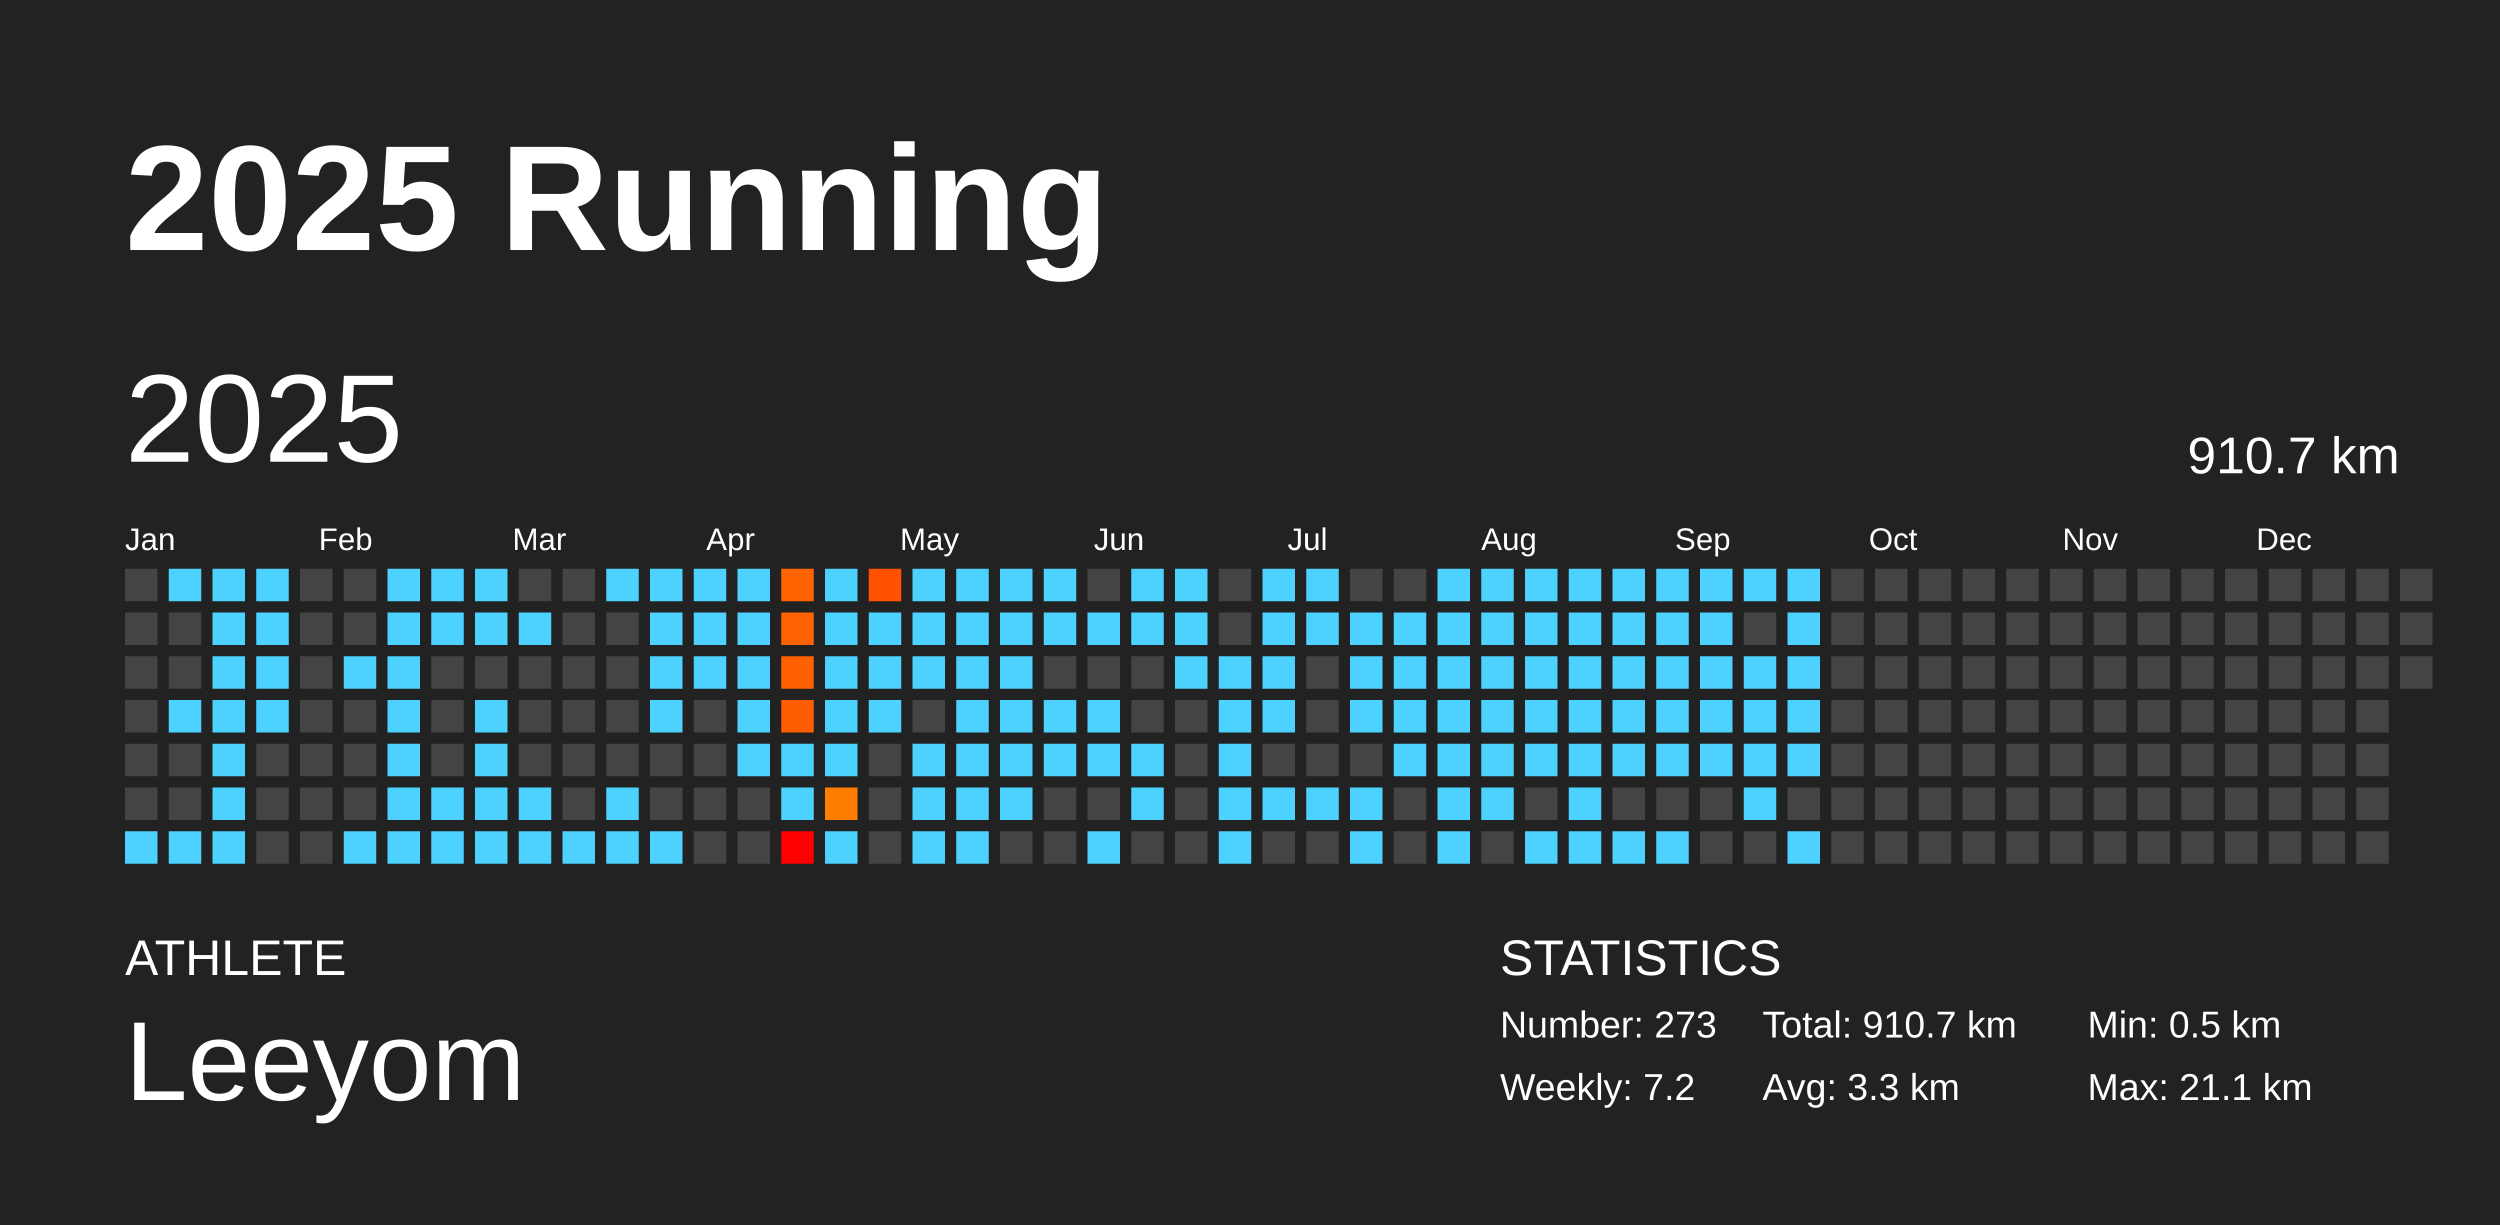
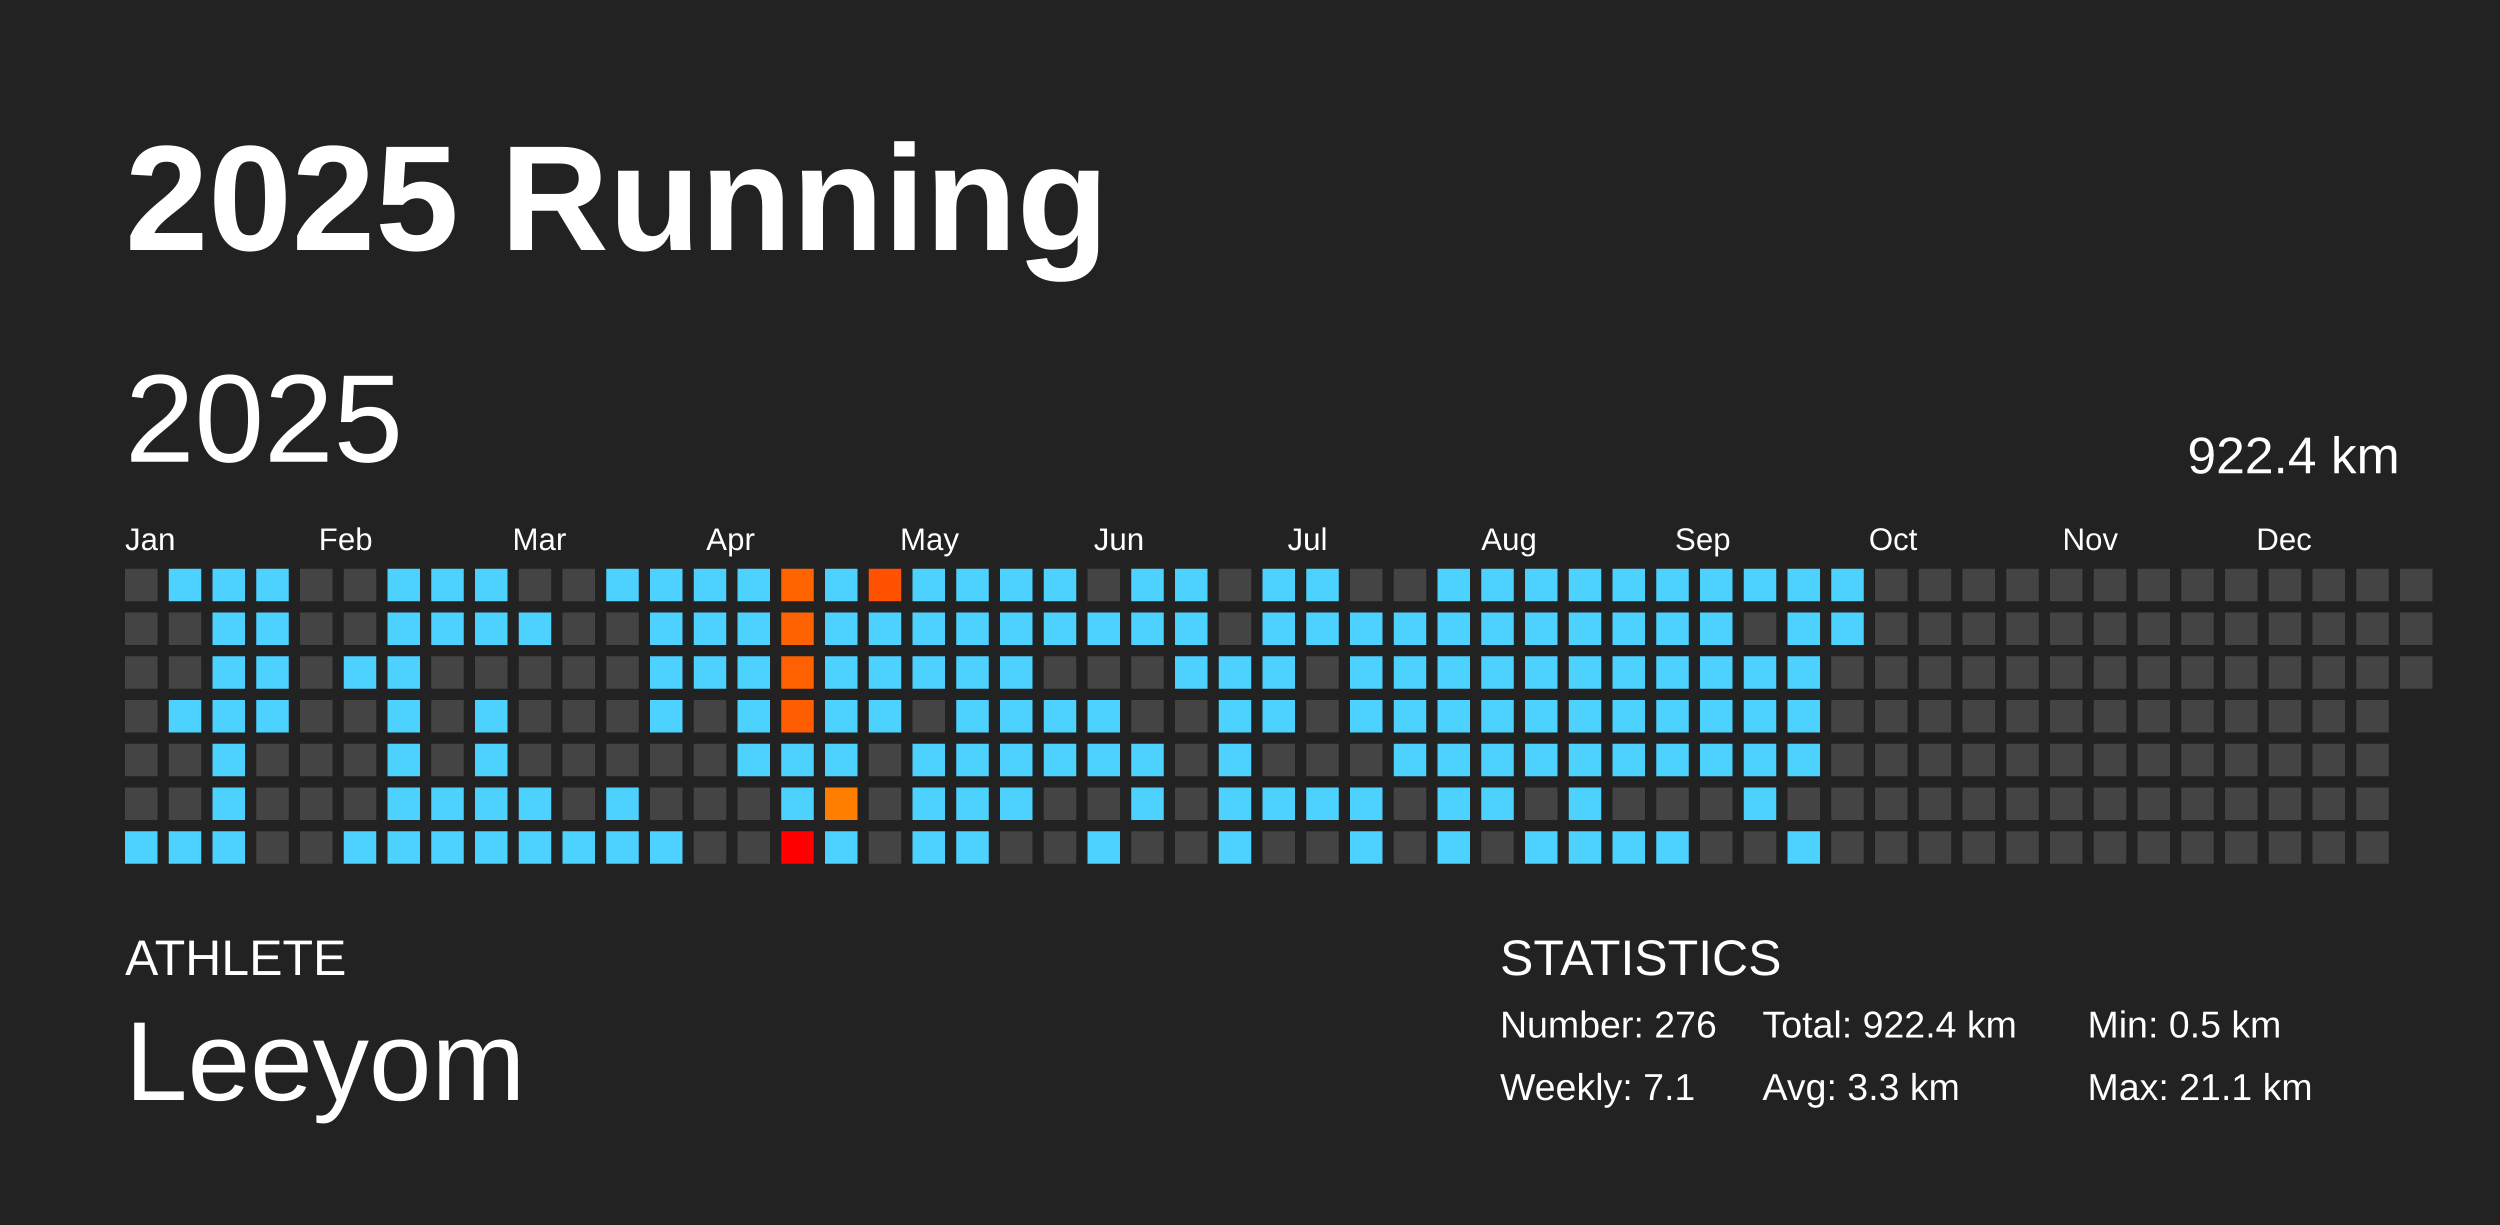
<svg xmlns="http://www.w3.org/2000/svg" baseProfile="full" height="98mm" version="1.1" viewBox="0,0,200,98" width="200mm">
  <defs />
  <rect fill="#222222" height="98" width="200" x="0" y="0" />
  <text fill="#FFFFFF" style="font-size:12px; font-family:Arial; font-weight:bold;" x="10" y="20">2025 Running</text>
  <text fill="#FFFFFF" style="font-size:4px; font-family:Arial" x="10" y="78">ATHLETE</text>
  <text fill="#FFFFFF" style="font-size:9px; font-family:Arial" x="10" y="88">Leeyom</text>
  <text fill="#FFFFFF" style="font-size:4px; font-family:Arial" x="120" y="78">STATISTICS</text>
-   <text fill="#FFFFFF" style="font-size:3px; font-family:Arial" x="120" y="83">Number: 273</text>
-   <text fill="#FFFFFF" style="font-size:3px; font-family:Arial" x="120" y="88">Weekly: 7.2</text>
-   <text fill="#FFFFFF" style="font-size:3px; font-family:Arial" x="141" y="83">Total: 910.7 km</text>
+   <text fill="#FFFFFF" style="font-size:3px; font-family:Arial" x="120" y="83">Number: 276</text>
+   <text fill="#FFFFFF" style="font-size:3px; font-family:Arial" x="120" y="88">Weekly: 7.1</text>
+   <text fill="#FFFFFF" style="font-size:3px; font-family:Arial" x="141" y="83">Total: 922.4 km</text>
  <text fill="#FFFFFF" style="font-size:3px; font-family:Arial" x="141" y="88">Avg: 3.3 km</text>
  <text fill="#FFFFFF" style="font-size:3px; font-family:Arial" x="167" y="83">Min: 0.5 km</text>
  <text fill="#FFFFFF" style="font-size:3px; font-family:Arial" x="167" y="88">Max: 21.1 km</text>
  <text dominant-baseline="hanging" fill="#FFFFFF" style="font-size:10.0px; font-family:Arial;" x="10" y="30">2025</text>
-   <text dominant-baseline="hanging" fill="#FFFFFF" style="font-size:4.125px; font-family:Arial;" x="175" y="35">910.7 km</text>
+   <text dominant-baseline="hanging" fill="#FFFFFF" style="font-size:4.125px; font-family:Arial;" x="175" y="35">922.4 km</text>
  <text fill="#FFFFFF" style="font-size:2.5px; font-family:Arial" x="10.0" y="44">Jan</text>
  <text fill="#FFFFFF" style="font-size:2.5px; font-family:Arial" x="25.5" y="44">Feb</text>
  <text fill="#FFFFFF" style="font-size:2.5px; font-family:Arial" x="41.0" y="44">Mar</text>
  <text fill="#FFFFFF" style="font-size:2.5px; font-family:Arial" x="56.5" y="44">Apr</text>
  <text fill="#FFFFFF" style="font-size:2.5px; font-family:Arial" x="72.0" y="44">May</text>
  <text fill="#FFFFFF" style="font-size:2.5px; font-family:Arial" x="87.5" y="44">Jun</text>
  <text fill="#FFFFFF" style="font-size:2.5px; font-family:Arial" x="103.0" y="44">Jul</text>
  <text fill="#FFFFFF" style="font-size:2.5px; font-family:Arial" x="118.5" y="44">Aug</text>
  <text fill="#FFFFFF" style="font-size:2.5px; font-family:Arial" x="134.0" y="44">Sep</text>
  <text fill="#FFFFFF" style="font-size:2.5px; font-family:Arial" x="149.5" y="44">Oct</text>
  <text fill="#FFFFFF" style="font-size:2.5px; font-family:Arial" x="165.0" y="44">Nov</text>
  <text fill="#FFFFFF" style="font-size:2.5px; font-family:Arial" x="180.5" y="44">Dec</text>
  <rect fill="#444444" height="2.6" width="2.6" x="10.0" y="45.5" />
  <rect fill="#444444" height="2.6" width="2.6" x="10.0" y="49.0" />
  <rect fill="#444444" height="2.6" width="2.6" x="10.0" y="52.5" />
  <rect fill="#444444" height="2.6" width="2.6" x="10.0" y="56.0" />
  <rect fill="#444444" height="2.6" width="2.6" x="10.0" y="59.5" />
  <rect fill="#444444" height="2.6" width="2.6" x="10.0" y="63.0" />
  <rect fill="#4dd2ff" height="2.6" width="2.6" x="10.0" y="66.5" />
  <rect fill="#4dd2ff" height="2.6" width="2.6" x="13.5" y="45.5" />
  <rect fill="#444444" height="2.6" width="2.6" x="13.5" y="49.0" />
  <rect fill="#444444" height="2.6" width="2.6" x="13.5" y="52.5" />
  <rect fill="#4dd2ff" height="2.6" width="2.6" x="13.5" y="56.0" />
  <rect fill="#444444" height="2.6" width="2.6" x="13.5" y="59.5" />
  <rect fill="#444444" height="2.6" width="2.6" x="13.5" y="63.0" />
  <rect fill="#4dd2ff" height="2.6" width="2.6" x="13.5" y="66.5" />
  <rect fill="#4dd2ff" height="2.6" width="2.6" x="17.0" y="45.5" />
  <rect fill="#4dd2ff" height="2.6" width="2.6" x="17.0" y="49.0" />
  <rect fill="#4dd2ff" height="2.6" width="2.6" x="17.0" y="52.5" />
  <rect fill="#4dd2ff" height="2.6" width="2.6" x="17.0" y="56.0" />
  <rect fill="#4dd2ff" height="2.6" width="2.6" x="17.0" y="59.5" />
  <rect fill="#4dd2ff" height="2.6" width="2.6" x="17.0" y="63.0" />
  <rect fill="#4dd2ff" height="2.6" width="2.6" x="17.0" y="66.5" />
  <rect fill="#4dd2ff" height="2.6" width="2.6" x="20.5" y="45.5" />
  <rect fill="#4dd2ff" height="2.6" width="2.6" x="20.5" y="49.0" />
  <rect fill="#4dd2ff" height="2.6" width="2.6" x="20.5" y="52.5" />
  <rect fill="#4dd2ff" height="2.6" width="2.6" x="20.5" y="56.0" />
  <rect fill="#444444" height="2.6" width="2.6" x="20.5" y="59.5" />
  <rect fill="#444444" height="2.6" width="2.6" x="20.5" y="63.0" />
  <rect fill="#444444" height="2.6" width="2.6" x="20.5" y="66.5" />
  <rect fill="#444444" height="2.6" width="2.6" x="24.0" y="45.5" />
  <rect fill="#444444" height="2.6" width="2.6" x="24.0" y="49.0" />
  <rect fill="#444444" height="2.6" width="2.6" x="24.0" y="52.5" />
  <rect fill="#444444" height="2.6" width="2.6" x="24.0" y="56.0" />
  <rect fill="#444444" height="2.6" width="2.6" x="24.0" y="59.5" />
  <rect fill="#444444" height="2.6" width="2.6" x="24.0" y="63.0" />
  <rect fill="#444444" height="2.6" width="2.6" x="24.0" y="66.5" />
  <rect fill="#444444" height="2.6" width="2.6" x="27.5" y="45.5" />
  <rect fill="#444444" height="2.6" width="2.6" x="27.5" y="49.0" />
  <rect fill="#4dd2ff" height="2.6" width="2.6" x="27.5" y="52.5" />
  <rect fill="#444444" height="2.6" width="2.6" x="27.5" y="56.0" />
  <rect fill="#444444" height="2.6" width="2.6" x="27.5" y="59.5" />
  <rect fill="#444444" height="2.6" width="2.6" x="27.5" y="63.0" />
  <rect fill="#4dd2ff" height="2.6" width="2.6" x="27.5" y="66.5" />
  <rect fill="#4dd2ff" height="2.6" width="2.6" x="31.0" y="45.5" />
  <rect fill="#4dd2ff" height="2.6" width="2.6" x="31.0" y="49.0" />
  <rect fill="#4dd2ff" height="2.6" width="2.6" x="31.0" y="52.5" />
  <rect fill="#4dd2ff" height="2.6" width="2.6" x="31.0" y="56.0" />
  <rect fill="#4dd2ff" height="2.6" width="2.6" x="31.0" y="59.5" />
  <rect fill="#4dd2ff" height="2.6" width="2.6" x="31.0" y="63.0" />
  <rect fill="#4dd2ff" height="2.6" width="2.6" x="31.0" y="66.5" />
  <rect fill="#4dd2ff" height="2.6" width="2.6" x="34.5" y="45.5" />
  <rect fill="#4dd2ff" height="2.6" width="2.6" x="34.5" y="49.0" />
  <rect fill="#444444" height="2.6" width="2.6" x="34.5" y="52.5" />
  <rect fill="#444444" height="2.6" width="2.6" x="34.5" y="56.0" />
  <rect fill="#444444" height="2.6" width="2.6" x="34.5" y="59.5" />
  <rect fill="#4dd2ff" height="2.6" width="2.6" x="34.5" y="63.0" />
  <rect fill="#4dd2ff" height="2.6" width="2.6" x="34.5" y="66.5" />
  <rect fill="#4dd2ff" height="2.6" width="2.6" x="38.0" y="45.5" />
  <rect fill="#4dd2ff" height="2.6" width="2.6" x="38.0" y="49.0" />
  <rect fill="#444444" height="2.6" width="2.6" x="38.0" y="52.5" />
  <rect fill="#4dd2ff" height="2.6" width="2.6" x="38.0" y="56.0" />
  <rect fill="#4dd2ff" height="2.6" width="2.6" x="38.0" y="59.5" />
  <rect fill="#4dd2ff" height="2.6" width="2.6" x="38.0" y="63.0" />
  <rect fill="#4dd2ff" height="2.6" width="2.6" x="38.0" y="66.5" />
  <rect fill="#444444" height="2.6" width="2.6" x="41.5" y="45.5" />
  <rect fill="#4dd2ff" height="2.6" width="2.6" x="41.5" y="49.0" />
  <rect fill="#444444" height="2.6" width="2.6" x="41.5" y="52.5" />
  <rect fill="#444444" height="2.6" width="2.6" x="41.5" y="56.0" />
  <rect fill="#444444" height="2.6" width="2.6" x="41.5" y="59.5" />
  <rect fill="#4dd2ff" height="2.6" width="2.6" x="41.5" y="63.0" />
  <rect fill="#4dd2ff" height="2.6" width="2.6" x="41.5" y="66.5" />
  <rect fill="#444444" height="2.6" width="2.6" x="45.0" y="45.5" />
  <rect fill="#444444" height="2.6" width="2.6" x="45.0" y="49.0" />
  <rect fill="#444444" height="2.6" width="2.6" x="45.0" y="52.5" />
  <rect fill="#444444" height="2.6" width="2.6" x="45.0" y="56.0" />
  <rect fill="#444444" height="2.6" width="2.6" x="45.0" y="59.5" />
  <rect fill="#444444" height="2.6" width="2.6" x="45.0" y="63.0" />
  <rect fill="#4dd2ff" height="2.6" width="2.6" x="45.0" y="66.5" />
  <rect fill="#4dd2ff" height="2.6" width="2.6" x="48.5" y="45.5" />
  <rect fill="#444444" height="2.6" width="2.6" x="48.5" y="49.0" />
  <rect fill="#444444" height="2.6" width="2.6" x="48.5" y="52.5" />
  <rect fill="#444444" height="2.6" width="2.6" x="48.5" y="56.0" />
  <rect fill="#444444" height="2.6" width="2.6" x="48.5" y="59.5" />
  <rect fill="#4dd2ff" height="2.6" width="2.6" x="48.5" y="63.0" />
  <rect fill="#4dd2ff" height="2.6" width="2.6" x="48.5" y="66.5" />
  <rect fill="#4dd2ff" height="2.6" width="2.6" x="52.0" y="45.5" />
  <rect fill="#4dd2ff" height="2.6" width="2.6" x="52.0" y="49.0" />
  <rect fill="#4dd2ff" height="2.6" width="2.6" x="52.0" y="52.5" />
  <rect fill="#4dd2ff" height="2.6" width="2.6" x="52.0" y="56.0" />
  <rect fill="#444444" height="2.6" width="2.6" x="52.0" y="59.5" />
  <rect fill="#444444" height="2.6" width="2.6" x="52.0" y="63.0" />
  <rect fill="#4dd2ff" height="2.6" width="2.6" x="52.0" y="66.5" />
  <rect fill="#4dd2ff" height="2.6" width="2.6" x="55.5" y="45.5" />
  <rect fill="#4dd2ff" height="2.6" width="2.6" x="55.5" y="49.0" />
  <rect fill="#4dd2ff" height="2.6" width="2.6" x="55.5" y="52.5" />
  <rect fill="#444444" height="2.6" width="2.6" x="55.5" y="56.0" />
  <rect fill="#444444" height="2.6" width="2.6" x="55.5" y="59.5" />
  <rect fill="#444444" height="2.6" width="2.6" x="55.5" y="63.0" />
  <rect fill="#444444" height="2.6" width="2.6" x="55.5" y="66.5" />
  <rect fill="#4dd2ff" height="2.6" width="2.6" x="59.0" y="45.5" />
  <rect fill="#4dd2ff" height="2.6" width="2.6" x="59.0" y="49.0" />
  <rect fill="#4dd2ff" height="2.6" width="2.6" x="59.0" y="52.5" />
  <rect fill="#4dd2ff" height="2.6" width="2.6" x="59.0" y="56.0" />
  <rect fill="#4dd2ff" height="2.6" width="2.6" x="59.0" y="59.5" />
  <rect fill="#444444" height="2.6" width="2.6" x="59.0" y="63.0" />
  <rect fill="#444444" height="2.6" width="2.6" x="59.0" y="66.5" />
  <rect fill="#ff6400" height="2.6" width="2.6" x="62.5" y="45.5" />
  <rect fill="#ff6200" height="2.6" width="2.6" x="62.5" y="49.0" />
  <rect fill="#ff6100" height="2.6" width="2.6" x="62.5" y="52.5" />
  <rect fill="#ff5e00" height="2.6" width="2.6" x="62.5" y="56.0" />
  <rect fill="#4dd2ff" height="2.6" width="2.6" x="62.5" y="59.5" />
  <rect fill="#4dd2ff" height="2.6" width="2.6" x="62.5" y="63.0" />
  <rect fill="red" height="2.6" width="2.6" x="62.5" y="66.5" />
  <rect fill="#4dd2ff" height="2.6" width="2.6" x="66.0" y="45.5" />
  <rect fill="#4dd2ff" height="2.6" width="2.6" x="66.0" y="49.0" />
  <rect fill="#4dd2ff" height="2.6" width="2.6" x="66.0" y="52.5" />
  <rect fill="#4dd2ff" height="2.6" width="2.6" x="66.0" y="56.0" />
  <rect fill="#4dd2ff" height="2.6" width="2.6" x="66.0" y="59.5" />
  <rect fill="#ff7e00" height="2.6" width="2.6" x="66.0" y="63.0" />
  <rect fill="#4dd2ff" height="2.6" width="2.6" x="66.0" y="66.5" />
  <rect fill="#ff5100" height="2.6" width="2.6" x="69.5" y="45.5" />
  <rect fill="#4dd2ff" height="2.6" width="2.6" x="69.5" y="49.0" />
  <rect fill="#4dd2ff" height="2.6" width="2.6" x="69.5" y="52.5" />
  <rect fill="#4dd2ff" height="2.6" width="2.6" x="69.5" y="56.0" />
  <rect fill="#444444" height="2.6" width="2.6" x="69.5" y="59.5" />
  <rect fill="#444444" height="2.6" width="2.6" x="69.5" y="63.0" />
  <rect fill="#444444" height="2.6" width="2.6" x="69.5" y="66.5" />
  <rect fill="#4dd2ff" height="2.6" width="2.6" x="73.0" y="45.5" />
  <rect fill="#4dd2ff" height="2.6" width="2.6" x="73.0" y="49.0" />
  <rect fill="#4dd2ff" height="2.6" width="2.6" x="73.0" y="52.5" />
  <rect fill="#444444" height="2.6" width="2.6" x="73.0" y="56.0" />
  <rect fill="#4dd2ff" height="2.6" width="2.6" x="73.0" y="59.5" />
  <rect fill="#4dd2ff" height="2.6" width="2.6" x="73.0" y="63.0" />
  <rect fill="#4dd2ff" height="2.6" width="2.6" x="73.0" y="66.5" />
  <rect fill="#4dd2ff" height="2.6" width="2.6" x="76.5" y="45.5" />
  <rect fill="#4dd2ff" height="2.6" width="2.6" x="76.5" y="49.0" />
  <rect fill="#4dd2ff" height="2.6" width="2.6" x="76.5" y="52.5" />
  <rect fill="#4dd2ff" height="2.6" width="2.6" x="76.5" y="56.0" />
  <rect fill="#4dd2ff" height="2.6" width="2.6" x="76.5" y="59.5" />
  <rect fill="#4dd2ff" height="2.6" width="2.6" x="76.5" y="63.0" />
  <rect fill="#4dd2ff" height="2.6" width="2.6" x="76.5" y="66.5" />
  <rect fill="#4dd2ff" height="2.6" width="2.6" x="80.0" y="45.5" />
  <rect fill="#4dd2ff" height="2.6" width="2.6" x="80.0" y="49.0" />
  <rect fill="#4dd2ff" height="2.6" width="2.6" x="80.0" y="52.5" />
  <rect fill="#4dd2ff" height="2.6" width="2.6" x="80.0" y="56.0" />
  <rect fill="#4dd2ff" height="2.6" width="2.6" x="80.0" y="59.5" />
  <rect fill="#4dd2ff" height="2.6" width="2.6" x="80.0" y="63.0" />
  <rect fill="#444444" height="2.6" width="2.6" x="80.0" y="66.5" />
  <rect fill="#4dd2ff" height="2.6" width="2.6" x="83.5" y="45.5" />
  <rect fill="#4dd2ff" height="2.6" width="2.6" x="83.5" y="49.0" />
  <rect fill="#444444" height="2.6" width="2.6" x="83.5" y="52.5" />
  <rect fill="#4dd2ff" height="2.6" width="2.6" x="83.5" y="56.0" />
  <rect fill="#4dd2ff" height="2.6" width="2.6" x="83.5" y="59.5" />
  <rect fill="#444444" height="2.6" width="2.6" x="83.5" y="63.0" />
  <rect fill="#444444" height="2.6" width="2.6" x="83.5" y="66.5" />
  <rect fill="#444444" height="2.6" width="2.6" x="87.0" y="45.5" />
  <rect fill="#4dd2ff" height="2.6" width="2.6" x="87.0" y="49.0" />
  <rect fill="#444444" height="2.6" width="2.6" x="87.0" y="52.5" />
  <rect fill="#4dd2ff" height="2.6" width="2.6" x="87.0" y="56.0" />
  <rect fill="#4dd2ff" height="2.6" width="2.6" x="87.0" y="59.5" />
  <rect fill="#444444" height="2.6" width="2.6" x="87.0" y="63.0" />
  <rect fill="#4dd2ff" height="2.6" width="2.6" x="87.0" y="66.5" />
  <rect fill="#4dd2ff" height="2.6" width="2.6" x="90.5" y="45.5" />
  <rect fill="#4dd2ff" height="2.6" width="2.6" x="90.5" y="49.0" />
  <rect fill="#444444" height="2.6" width="2.6" x="90.5" y="52.5" />
  <rect fill="#444444" height="2.6" width="2.6" x="90.5" y="56.0" />
  <rect fill="#4dd2ff" height="2.6" width="2.6" x="90.5" y="59.5" />
  <rect fill="#4dd2ff" height="2.6" width="2.6" x="90.5" y="63.0" />
  <rect fill="#444444" height="2.6" width="2.6" x="90.5" y="66.5" />
  <rect fill="#4dd2ff" height="2.6" width="2.6" x="94.0" y="45.5" />
  <rect fill="#4dd2ff" height="2.6" width="2.6" x="94.0" y="49.0" />
  <rect fill="#4dd2ff" height="2.6" width="2.6" x="94.0" y="52.5" />
  <rect fill="#444444" height="2.6" width="2.6" x="94.0" y="56.0" />
  <rect fill="#444444" height="2.6" width="2.6" x="94.0" y="59.5" />
  <rect fill="#444444" height="2.6" width="2.6" x="94.0" y="63.0" />
  <rect fill="#444444" height="2.6" width="2.6" x="94.0" y="66.5" />
  <rect fill="#444444" height="2.6" width="2.6" x="97.5" y="45.5" />
  <rect fill="#444444" height="2.6" width="2.6" x="97.5" y="49.0" />
  <rect fill="#4dd2ff" height="2.6" width="2.6" x="97.5" y="52.5" />
  <rect fill="#4dd2ff" height="2.6" width="2.6" x="97.5" y="56.0" />
  <rect fill="#4dd2ff" height="2.6" width="2.6" x="97.5" y="59.5" />
  <rect fill="#4dd2ff" height="2.6" width="2.6" x="97.5" y="63.0" />
  <rect fill="#4dd2ff" height="2.6" width="2.6" x="97.5" y="66.5" />
  <rect fill="#4dd2ff" height="2.6" width="2.6" x="101.0" y="45.5" />
  <rect fill="#4dd2ff" height="2.6" width="2.6" x="101.0" y="49.0" />
  <rect fill="#4dd2ff" height="2.6" width="2.6" x="101.0" y="52.5" />
  <rect fill="#4dd2ff" height="2.6" width="2.6" x="101.0" y="56.0" />
  <rect fill="#444444" height="2.6" width="2.6" x="101.0" y="59.5" />
  <rect fill="#4dd2ff" height="2.6" width="2.6" x="101.0" y="63.0" />
  <rect fill="#444444" height="2.6" width="2.6" x="101.0" y="66.5" />
  <rect fill="#4dd2ff" height="2.6" width="2.6" x="104.5" y="45.5" />
  <rect fill="#4dd2ff" height="2.6" width="2.6" x="104.5" y="49.0" />
  <rect fill="#444444" height="2.6" width="2.6" x="104.5" y="52.5" />
  <rect fill="#444444" height="2.6" width="2.6" x="104.5" y="56.0" />
  <rect fill="#444444" height="2.6" width="2.6" x="104.5" y="59.5" />
  <rect fill="#4dd2ff" height="2.6" width="2.6" x="104.5" y="63.0" />
  <rect fill="#444444" height="2.6" width="2.6" x="104.5" y="66.5" />
  <rect fill="#444444" height="2.6" width="2.6" x="108.0" y="45.5" />
  <rect fill="#4dd2ff" height="2.6" width="2.6" x="108.0" y="49.0" />
  <rect fill="#4dd2ff" height="2.6" width="2.6" x="108.0" y="52.5" />
  <rect fill="#4dd2ff" height="2.6" width="2.6" x="108.0" y="56.0" />
  <rect fill="#444444" height="2.6" width="2.6" x="108.0" y="59.5" />
  <rect fill="#4dd2ff" height="2.6" width="2.6" x="108.0" y="63.0" />
  <rect fill="#4dd2ff" height="2.6" width="2.6" x="108.0" y="66.5" />
  <rect fill="#444444" height="2.6" width="2.6" x="111.5" y="45.5" />
  <rect fill="#4dd2ff" height="2.6" width="2.6" x="111.5" y="49.0" />
  <rect fill="#4dd2ff" height="2.6" width="2.6" x="111.5" y="52.5" />
  <rect fill="#4dd2ff" height="2.6" width="2.6" x="111.5" y="56.0" />
  <rect fill="#4dd2ff" height="2.6" width="2.6" x="111.5" y="59.5" />
  <rect fill="#444444" height="2.6" width="2.6" x="111.5" y="63.0" />
  <rect fill="#444444" height="2.6" width="2.6" x="111.5" y="66.5" />
  <rect fill="#4dd2ff" height="2.6" width="2.6" x="115.0" y="45.5" />
  <rect fill="#4dd2ff" height="2.6" width="2.6" x="115.0" y="49.0" />
  <rect fill="#4dd2ff" height="2.6" width="2.6" x="115.0" y="52.5" />
  <rect fill="#4dd2ff" height="2.6" width="2.6" x="115.0" y="56.0" />
  <rect fill="#4dd2ff" height="2.6" width="2.6" x="115.0" y="59.5" />
  <rect fill="#4dd2ff" height="2.6" width="2.6" x="115.0" y="63.0" />
  <rect fill="#4dd2ff" height="2.6" width="2.6" x="115.0" y="66.5" />
  <rect fill="#4dd2ff" height="2.6" width="2.6" x="118.5" y="45.5" />
  <rect fill="#4dd2ff" height="2.6" width="2.6" x="118.5" y="49.0" />
  <rect fill="#4dd2ff" height="2.6" width="2.6" x="118.5" y="52.5" />
  <rect fill="#4dd2ff" height="2.6" width="2.6" x="118.5" y="56.0" />
  <rect fill="#4dd2ff" height="2.6" width="2.6" x="118.5" y="59.5" />
  <rect fill="#4dd2ff" height="2.6" width="2.6" x="118.5" y="63.0" />
  <rect fill="#444444" height="2.6" width="2.6" x="118.5" y="66.5" />
  <rect fill="#4dd2ff" height="2.6" width="2.6" x="122.0" y="45.5" />
  <rect fill="#4dd2ff" height="2.6" width="2.6" x="122.0" y="49.0" />
  <rect fill="#4dd2ff" height="2.6" width="2.6" x="122.0" y="52.5" />
  <rect fill="#4dd2ff" height="2.6" width="2.6" x="122.0" y="56.0" />
  <rect fill="#4dd2ff" height="2.6" width="2.6" x="122.0" y="59.5" />
  <rect fill="#444444" height="2.6" width="2.6" x="122.0" y="63.0" />
  <rect fill="#4dd2ff" height="2.6" width="2.6" x="122.0" y="66.5" />
  <rect fill="#4dd2ff" height="2.6" width="2.6" x="125.5" y="45.5" />
  <rect fill="#4dd2ff" height="2.6" width="2.6" x="125.5" y="49.0" />
  <rect fill="#4dd2ff" height="2.6" width="2.6" x="125.5" y="52.5" />
  <rect fill="#4dd2ff" height="2.6" width="2.6" x="125.5" y="56.0" />
  <rect fill="#4dd2ff" height="2.6" width="2.6" x="125.5" y="59.5" />
  <rect fill="#4dd2ff" height="2.6" width="2.6" x="125.5" y="63.0" />
  <rect fill="#4dd2ff" height="2.6" width="2.6" x="125.5" y="66.5" />
  <rect fill="#4dd2ff" height="2.6" width="2.6" x="129.0" y="45.5" />
  <rect fill="#4dd2ff" height="2.6" width="2.6" x="129.0" y="49.0" />
  <rect fill="#4dd2ff" height="2.6" width="2.6" x="129.0" y="52.5" />
  <rect fill="#4dd2ff" height="2.6" width="2.6" x="129.0" y="56.0" />
  <rect fill="#4dd2ff" height="2.6" width="2.6" x="129.0" y="59.5" />
  <rect fill="#444444" height="2.6" width="2.6" x="129.0" y="63.0" />
  <rect fill="#4dd2ff" height="2.6" width="2.6" x="129.0" y="66.5" />
  <rect fill="#4dd2ff" height="2.6" width="2.6" x="132.5" y="45.5" />
  <rect fill="#4dd2ff" height="2.6" width="2.6" x="132.5" y="49.0" />
  <rect fill="#4dd2ff" height="2.6" width="2.6" x="132.5" y="52.5" />
  <rect fill="#4dd2ff" height="2.6" width="2.6" x="132.5" y="56.0" />
  <rect fill="#4dd2ff" height="2.6" width="2.6" x="132.5" y="59.5" />
  <rect fill="#444444" height="2.6" width="2.6" x="132.5" y="63.0" />
  <rect fill="#4dd2ff" height="2.6" width="2.6" x="132.5" y="66.5" />
  <rect fill="#4dd2ff" height="2.6" width="2.6" x="136.0" y="45.5" />
  <rect fill="#4dd2ff" height="2.6" width="2.6" x="136.0" y="49.0" />
  <rect fill="#4dd2ff" height="2.6" width="2.6" x="136.0" y="52.5" />
  <rect fill="#4dd2ff" height="2.6" width="2.6" x="136.0" y="56.0" />
  <rect fill="#4dd2ff" height="2.6" width="2.6" x="136.0" y="59.5" />
  <rect fill="#444444" height="2.6" width="2.6" x="136.0" y="63.0" />
  <rect fill="#444444" height="2.6" width="2.6" x="136.0" y="66.5" />
  <rect fill="#4dd2ff" height="2.6" width="2.6" x="139.5" y="45.5" />
  <rect fill="#444444" height="2.6" width="2.6" x="139.5" y="49.0" />
  <rect fill="#4dd2ff" height="2.6" width="2.6" x="139.5" y="52.5" />
  <rect fill="#4dd2ff" height="2.6" width="2.6" x="139.5" y="56.0" />
  <rect fill="#4dd2ff" height="2.6" width="2.6" x="139.5" y="59.5" />
  <rect fill="#4dd2ff" height="2.6" width="2.6" x="139.5" y="63.0" />
  <rect fill="#444444" height="2.6" width="2.6" x="139.5" y="66.5" />
  <rect fill="#4dd2ff" height="2.6" width="2.6" x="143.0" y="45.5" />
  <rect fill="#4dd2ff" height="2.6" width="2.6" x="143.0" y="49.0" />
  <rect fill="#4dd2ff" height="2.6" width="2.6" x="143.0" y="52.5" />
  <rect fill="#4dd2ff" height="2.6" width="2.6" x="143.0" y="56.0" />
  <rect fill="#4dd2ff" height="2.6" width="2.6" x="143.0" y="59.5" />
  <rect fill="#444444" height="2.6" width="2.6" x="143.0" y="63.0" />
  <rect fill="#4dd2ff" height="2.6" width="2.6" x="143.0" y="66.5" />
-   <rect fill="#444444" height="2.6" width="2.6" x="146.5" y="45.5" />
-   <rect fill="#444444" height="2.6" width="2.6" x="146.5" y="49.0" />
+   <rect fill="#4dd2ff" height="2.6" width="2.6" x="146.5" y="45.5" />
+   <rect fill="#4dd2ff" height="2.6" width="2.6" x="146.5" y="49.0" />
  <rect fill="#444444" height="2.6" width="2.6" x="146.5" y="52.5" />
  <rect fill="#444444" height="2.6" width="2.6" x="146.5" y="56.0" />
  <rect fill="#444444" height="2.6" width="2.6" x="146.5" y="59.5" />
  <rect fill="#444444" height="2.6" width="2.6" x="146.5" y="63.0" />
  <rect fill="#444444" height="2.6" width="2.6" x="146.5" y="66.5" />
  <rect fill="#444444" height="2.6" width="2.6" x="150.0" y="45.5" />
  <rect fill="#444444" height="2.6" width="2.6" x="150.0" y="49.0" />
  <rect fill="#444444" height="2.6" width="2.6" x="150.0" y="52.5" />
  <rect fill="#444444" height="2.6" width="2.6" x="150.0" y="56.0" />
  <rect fill="#444444" height="2.6" width="2.6" x="150.0" y="59.5" />
  <rect fill="#444444" height="2.6" width="2.6" x="150.0" y="63.0" />
  <rect fill="#444444" height="2.6" width="2.6" x="150.0" y="66.5" />
  <rect fill="#444444" height="2.6" width="2.6" x="153.5" y="45.5" />
  <rect fill="#444444" height="2.6" width="2.6" x="153.5" y="49.0" />
  <rect fill="#444444" height="2.6" width="2.6" x="153.5" y="52.5" />
  <rect fill="#444444" height="2.6" width="2.6" x="153.5" y="56.0" />
  <rect fill="#444444" height="2.6" width="2.6" x="153.5" y="59.5" />
  <rect fill="#444444" height="2.6" width="2.6" x="153.5" y="63.0" />
  <rect fill="#444444" height="2.6" width="2.6" x="153.5" y="66.5" />
  <rect fill="#444444" height="2.6" width="2.6" x="157.0" y="45.5" />
  <rect fill="#444444" height="2.6" width="2.6" x="157.0" y="49.0" />
  <rect fill="#444444" height="2.6" width="2.6" x="157.0" y="52.5" />
  <rect fill="#444444" height="2.6" width="2.6" x="157.0" y="56.0" />
  <rect fill="#444444" height="2.6" width="2.6" x="157.0" y="59.5" />
  <rect fill="#444444" height="2.6" width="2.6" x="157.0" y="63.0" />
  <rect fill="#444444" height="2.6" width="2.6" x="157.0" y="66.5" />
  <rect fill="#444444" height="2.6" width="2.6" x="160.5" y="45.5" />
  <rect fill="#444444" height="2.6" width="2.6" x="160.5" y="49.0" />
  <rect fill="#444444" height="2.6" width="2.6" x="160.5" y="52.5" />
  <rect fill="#444444" height="2.6" width="2.6" x="160.5" y="56.0" />
  <rect fill="#444444" height="2.6" width="2.6" x="160.5" y="59.5" />
  <rect fill="#444444" height="2.6" width="2.6" x="160.5" y="63.0" />
  <rect fill="#444444" height="2.6" width="2.6" x="160.5" y="66.5" />
  <rect fill="#444444" height="2.6" width="2.6" x="164.0" y="45.5" />
  <rect fill="#444444" height="2.6" width="2.6" x="164.0" y="49.0" />
  <rect fill="#444444" height="2.6" width="2.6" x="164.0" y="52.5" />
  <rect fill="#444444" height="2.6" width="2.6" x="164.0" y="56.0" />
  <rect fill="#444444" height="2.6" width="2.6" x="164.0" y="59.5" />
  <rect fill="#444444" height="2.6" width="2.6" x="164.0" y="63.0" />
  <rect fill="#444444" height="2.6" width="2.6" x="164.0" y="66.5" />
  <rect fill="#444444" height="2.6" width="2.6" x="167.5" y="45.5" />
  <rect fill="#444444" height="2.6" width="2.6" x="167.5" y="49.0" />
  <rect fill="#444444" height="2.6" width="2.6" x="167.5" y="52.5" />
  <rect fill="#444444" height="2.6" width="2.6" x="167.5" y="56.0" />
  <rect fill="#444444" height="2.6" width="2.6" x="167.5" y="59.5" />
  <rect fill="#444444" height="2.6" width="2.6" x="167.5" y="63.0" />
  <rect fill="#444444" height="2.6" width="2.6" x="167.5" y="66.5" />
  <rect fill="#444444" height="2.6" width="2.6" x="171.0" y="45.5" />
  <rect fill="#444444" height="2.6" width="2.6" x="171.0" y="49.0" />
  <rect fill="#444444" height="2.6" width="2.6" x="171.0" y="52.5" />
  <rect fill="#444444" height="2.6" width="2.6" x="171.0" y="56.0" />
  <rect fill="#444444" height="2.6" width="2.6" x="171.0" y="59.5" />
  <rect fill="#444444" height="2.6" width="2.6" x="171.0" y="63.0" />
  <rect fill="#444444" height="2.6" width="2.6" x="171.0" y="66.5" />
  <rect fill="#444444" height="2.6" width="2.6" x="174.5" y="45.5" />
  <rect fill="#444444" height="2.6" width="2.6" x="174.5" y="49.0" />
  <rect fill="#444444" height="2.6" width="2.6" x="174.5" y="52.5" />
  <rect fill="#444444" height="2.6" width="2.6" x="174.5" y="56.0" />
  <rect fill="#444444" height="2.6" width="2.6" x="174.5" y="59.5" />
  <rect fill="#444444" height="2.6" width="2.6" x="174.5" y="63.0" />
  <rect fill="#444444" height="2.6" width="2.6" x="174.5" y="66.5" />
  <rect fill="#444444" height="2.6" width="2.6" x="178.0" y="45.5" />
  <rect fill="#444444" height="2.6" width="2.6" x="178.0" y="49.0" />
  <rect fill="#444444" height="2.6" width="2.6" x="178.0" y="52.5" />
  <rect fill="#444444" height="2.6" width="2.6" x="178.0" y="56.0" />
  <rect fill="#444444" height="2.6" width="2.6" x="178.0" y="59.5" />
  <rect fill="#444444" height="2.6" width="2.6" x="178.0" y="63.0" />
  <rect fill="#444444" height="2.6" width="2.6" x="178.0" y="66.5" />
  <rect fill="#444444" height="2.6" width="2.6" x="181.5" y="45.5" />
  <rect fill="#444444" height="2.6" width="2.6" x="181.5" y="49.0" />
  <rect fill="#444444" height="2.6" width="2.6" x="181.5" y="52.5" />
  <rect fill="#444444" height="2.6" width="2.6" x="181.5" y="56.0" />
  <rect fill="#444444" height="2.6" width="2.6" x="181.5" y="59.5" />
  <rect fill="#444444" height="2.6" width="2.6" x="181.5" y="63.0" />
  <rect fill="#444444" height="2.6" width="2.6" x="181.5" y="66.5" />
  <rect fill="#444444" height="2.6" width="2.6" x="185.0" y="45.5" />
  <rect fill="#444444" height="2.6" width="2.6" x="185.0" y="49.0" />
  <rect fill="#444444" height="2.6" width="2.6" x="185.0" y="52.5" />
  <rect fill="#444444" height="2.6" width="2.6" x="185.0" y="56.0" />
  <rect fill="#444444" height="2.6" width="2.6" x="185.0" y="59.5" />
  <rect fill="#444444" height="2.6" width="2.6" x="185.0" y="63.0" />
  <rect fill="#444444" height="2.6" width="2.6" x="185.0" y="66.5" />
  <rect fill="#444444" height="2.6" width="2.6" x="188.5" y="45.5" />
  <rect fill="#444444" height="2.6" width="2.6" x="188.5" y="49.0" />
  <rect fill="#444444" height="2.6" width="2.6" x="188.5" y="52.5" />
  <rect fill="#444444" height="2.6" width="2.6" x="188.5" y="56.0" />
  <rect fill="#444444" height="2.6" width="2.6" x="188.5" y="59.5" />
  <rect fill="#444444" height="2.6" width="2.6" x="188.5" y="63.0" />
  <rect fill="#444444" height="2.6" width="2.6" x="188.5" y="66.5" />
  <rect fill="#444444" height="2.6" width="2.6" x="192.0" y="45.5" />
  <rect fill="#444444" height="2.6" width="2.6" x="192.0" y="49.0" />
  <rect fill="#444444" height="2.6" width="2.6" x="192.0" y="52.5" />
</svg>
